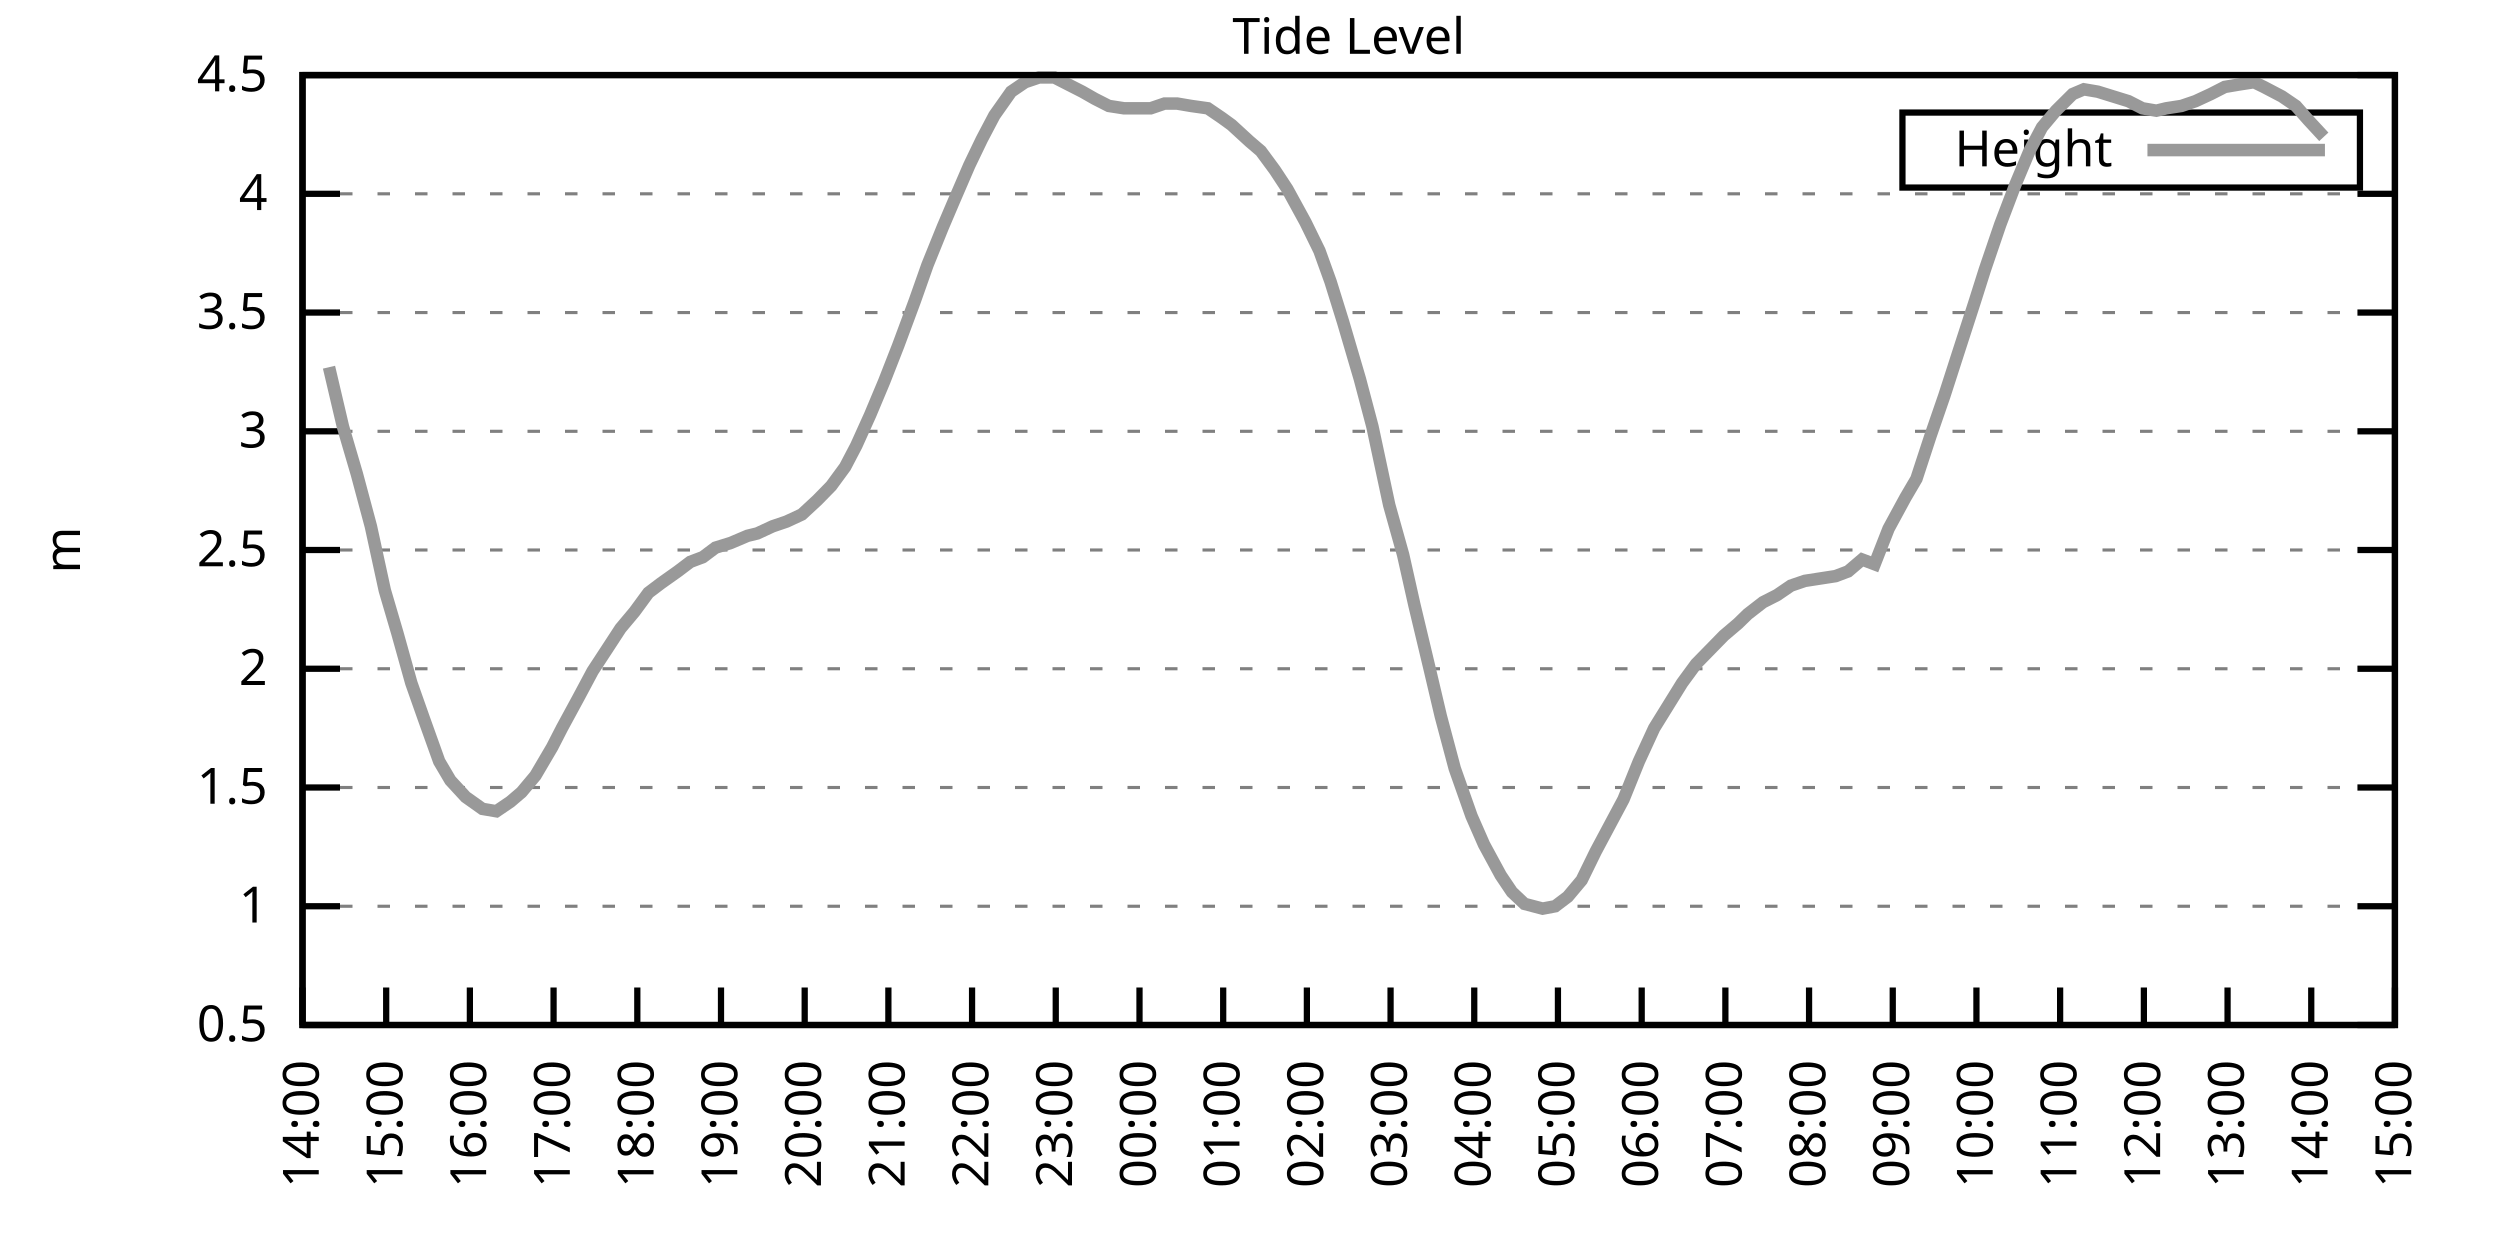
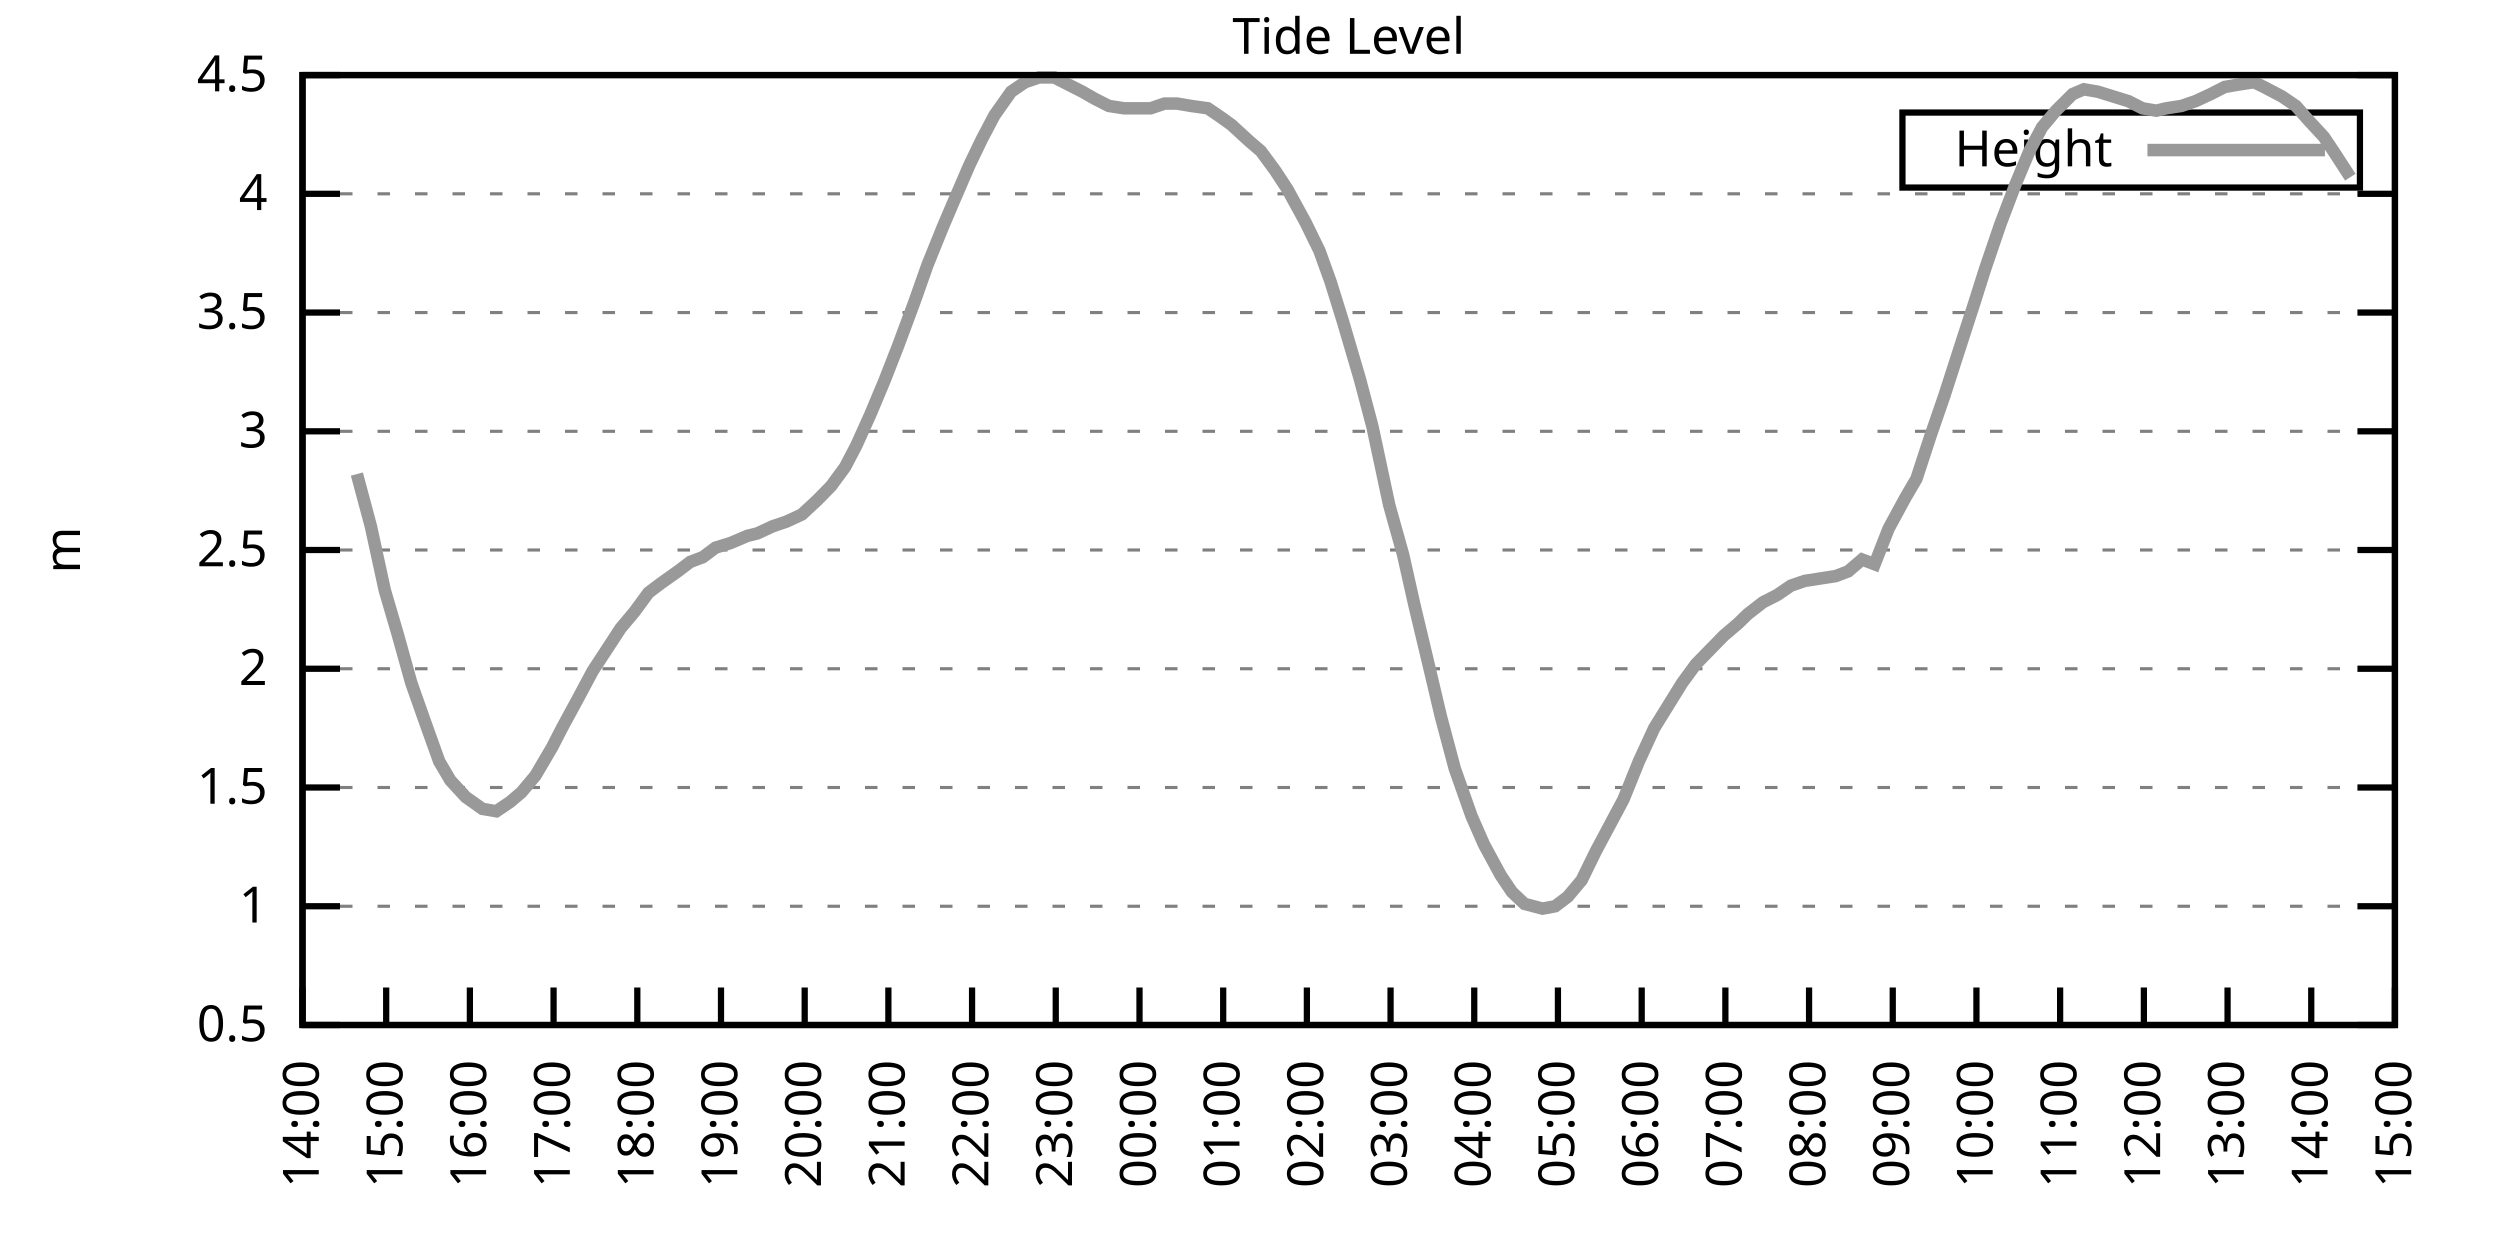
<svg xmlns="http://www.w3.org/2000/svg" xmlns:xlink="http://www.w3.org/1999/xlink" width="400" height="200" viewBox="0 0 400 200">
  <g id="gnuplot_canvas">
    <rect x="0" y="0" width="400" height="200" fill="none" />
    <defs>
      <circle id="gpDot" r="0.5" stroke-width="0.5" stroke="currentColor" />
      <path id="gpPt0" stroke-width="0.333" stroke="currentColor" d="M-1,0 h2 M0,-1 v2" />
      <path id="gpPt1" stroke-width="0.333" stroke="currentColor" d="M-1,-1 L1,1 M1,-1 L-1,1" />
      <path id="gpPt2" stroke-width="0.333" stroke="currentColor" d="M-1,0 L1,0 M0,-1 L0,1 M-1,-1 L1,1 M-1,1 L1,-1" />
      <rect id="gpPt3" stroke-width="0.333" stroke="currentColor" x="-1" y="-1" width="2" height="2" />
      <rect id="gpPt4" stroke-width="0.333" stroke="currentColor" fill="currentColor" x="-1" y="-1" width="2" height="2" />
      <circle id="gpPt5" stroke-width="0.333" stroke="currentColor" cx="0" cy="0" r="1" />
      <use xlink:href="#gpPt5" id="gpPt6" fill="currentColor" stroke="none" />
      <path id="gpPt7" stroke-width="0.333" stroke="currentColor" d="M0,-1.33 L-1.33,0.67 L1.33,0.67 z" />
      <use xlink:href="#gpPt7" id="gpPt8" fill="currentColor" stroke="none" />
      <use xlink:href="#gpPt7" id="gpPt9" stroke="currentColor" transform="rotate(180)" />
      <use xlink:href="#gpPt9" id="gpPt10" fill="currentColor" stroke="none" />
      <use xlink:href="#gpPt3" id="gpPt11" stroke="currentColor" transform="rotate(45)" />
      <use xlink:href="#gpPt11" id="gpPt12" fill="currentColor" stroke="none" />
      <path id="gpPt13" stroke-width="0.333" stroke="currentColor" d="M0,1.330 L1.265,0.411 L0.782,-1.067 L-0.782,-1.076 L-1.265,0.411 z" />
      <use xlink:href="#gpPt13" id="gpPt14" fill="currentColor" stroke="none" />
      <filter id="textbox" filterUnits="objectBoundingBox" x="0" y="0" height="1" width="1">
        <feFlood flood-color="white" flood-opacity="1" result="bgnd" />
        <feComposite in="SourceGraphic" in2="bgnd" operator="atop" />
      </filter>
      <filter id="greybox" filterUnits="objectBoundingBox" x="0" y="0" height="1" width="1">
        <feFlood flood-color="lightgrey" flood-opacity="1" result="grey" />
        <feComposite in="SourceGraphic" in2="grey" operator="atop" />
      </filter>
    </defs>
    <g fill="none" color="white" stroke="currentColor" stroke-width="1.00" stroke-linecap="butt" stroke-linejoin="miter">
</g>
    <g fill="none" color="black" stroke="currentColor" stroke-width="1.00" stroke-linecap="butt" stroke-linejoin="miter">
      <g stroke="none" shape-rendering="crispEdges">
        <polygon fill="rgb(255, 255, 255)" points="48.40,164.00 383.18,164.00 383.18,12.02 48.40,12.02 " />
      </g>
    </g>
    <g fill="none" color="black" stroke="currentColor" stroke-width="1.00" stroke-linecap="butt" stroke-linejoin="miter">
</g>
    <g fill="none" color="black" stroke="black" stroke-width="0.50" stroke-linecap="butt" stroke-linejoin="miter">
</g>
    <g fill="none" color="gray" stroke="currentColor" stroke-width="0.50" stroke-linecap="butt" stroke-linejoin="miter">
      <path stroke="gray" stroke-dasharray="2,4" class="gridline" d="M48.40,164.00 L383.19,164.00  " />
    </g>
    <g fill="none" color="gray" stroke="gray" stroke-width="1.00" stroke-linecap="butt" stroke-linejoin="miter">
</g>
    <g fill="none" color="black" stroke="currentColor" stroke-width="1.00" stroke-linecap="butt" stroke-linejoin="miter">
      <path stroke="black" d="M48.40,164.00 L54.40,164.00 M383.19,164.00 L377.19,164.00  " />
      <g transform="translate(42.80,166.60)" stroke="none" fill="black" font-family="Sans" font-size="8.00" text-anchor="end">
        <text>
          <tspan font-family="Sans"> 0.5</tspan>
        </text>
      </g>
    </g>
    <g fill="none" color="black" stroke="currentColor" stroke-width="1.00" stroke-linecap="butt" stroke-linejoin="miter">
</g>
    <g fill="none" color="black" stroke="black" stroke-width="0.50" stroke-linecap="butt" stroke-linejoin="miter">
</g>
    <g fill="none" color="gray" stroke="currentColor" stroke-width="0.50" stroke-linecap="butt" stroke-linejoin="miter">
      <path stroke="gray" stroke-dasharray="2,4" class="gridline" d="M48.40,145.00 L383.19,145.00  " />
    </g>
    <g fill="none" color="gray" stroke="gray" stroke-width="1.00" stroke-linecap="butt" stroke-linejoin="miter">
</g>
    <g fill="none" color="black" stroke="currentColor" stroke-width="1.00" stroke-linecap="butt" stroke-linejoin="miter">
      <path stroke="black" d="M48.40,145.00 L54.40,145.00 M383.19,145.00 L377.19,145.00  " />
      <g transform="translate(42.80,147.60)" stroke="none" fill="black" font-family="Sans" font-size="8.00" text-anchor="end">
        <text>
          <tspan font-family="Sans"> 1</tspan>
        </text>
      </g>
    </g>
    <g fill="none" color="black" stroke="currentColor" stroke-width="1.00" stroke-linecap="butt" stroke-linejoin="miter">
</g>
    <g fill="none" color="black" stroke="black" stroke-width="0.50" stroke-linecap="butt" stroke-linejoin="miter">
</g>
    <g fill="none" color="gray" stroke="currentColor" stroke-width="0.50" stroke-linecap="butt" stroke-linejoin="miter">
      <path stroke="gray" stroke-dasharray="2,4" class="gridline" d="M48.40,126.00 L383.19,126.00  " />
    </g>
    <g fill="none" color="gray" stroke="gray" stroke-width="1.00" stroke-linecap="butt" stroke-linejoin="miter">
</g>
    <g fill="none" color="black" stroke="currentColor" stroke-width="1.00" stroke-linecap="butt" stroke-linejoin="miter">
      <path stroke="black" d="M48.40,126.00 L54.40,126.00 M383.19,126.00 L377.19,126.00  " />
      <g transform="translate(42.80,128.60)" stroke="none" fill="black" font-family="Sans" font-size="8.00" text-anchor="end">
        <text>
          <tspan font-family="Sans"> 1.5</tspan>
        </text>
      </g>
    </g>
    <g fill="none" color="black" stroke="currentColor" stroke-width="1.00" stroke-linecap="butt" stroke-linejoin="miter">
</g>
    <g fill="none" color="black" stroke="black" stroke-width="0.50" stroke-linecap="butt" stroke-linejoin="miter">
</g>
    <g fill="none" color="gray" stroke="currentColor" stroke-width="0.50" stroke-linecap="butt" stroke-linejoin="miter">
      <path stroke="gray" stroke-dasharray="2,4" class="gridline" d="M48.40,107.00 L383.19,107.00  " />
    </g>
    <g fill="none" color="gray" stroke="gray" stroke-width="1.00" stroke-linecap="butt" stroke-linejoin="miter">
</g>
    <g fill="none" color="black" stroke="currentColor" stroke-width="1.00" stroke-linecap="butt" stroke-linejoin="miter">
      <path stroke="black" d="M48.40,107.00 L54.40,107.00 M383.19,107.00 L377.19,107.00  " />
      <g transform="translate(42.80,109.60)" stroke="none" fill="black" font-family="Sans" font-size="8.00" text-anchor="end">
        <text>
          <tspan font-family="Sans"> 2</tspan>
        </text>
      </g>
    </g>
    <g fill="none" color="black" stroke="currentColor" stroke-width="1.00" stroke-linecap="butt" stroke-linejoin="miter">
</g>
    <g fill="none" color="black" stroke="black" stroke-width="0.50" stroke-linecap="butt" stroke-linejoin="miter">
</g>
    <g fill="none" color="gray" stroke="currentColor" stroke-width="0.50" stroke-linecap="butt" stroke-linejoin="miter">
      <path stroke="gray" stroke-dasharray="2,4" class="gridline" d="M48.40,88.00 L383.19,88.00  " />
    </g>
    <g fill="none" color="gray" stroke="gray" stroke-width="1.00" stroke-linecap="butt" stroke-linejoin="miter">
</g>
    <g fill="none" color="black" stroke="currentColor" stroke-width="1.00" stroke-linecap="butt" stroke-linejoin="miter">
      <path stroke="black" d="M48.40,88.00 L54.40,88.00 M383.19,88.00 L377.19,88.00  " />
      <g transform="translate(42.80,90.60)" stroke="none" fill="black" font-family="Sans" font-size="8.00" text-anchor="end">
        <text>
          <tspan font-family="Sans"> 2.5</tspan>
        </text>
      </g>
    </g>
    <g fill="none" color="black" stroke="currentColor" stroke-width="1.00" stroke-linecap="butt" stroke-linejoin="miter">
</g>
    <g fill="none" color="black" stroke="black" stroke-width="0.50" stroke-linecap="butt" stroke-linejoin="miter">
</g>
    <g fill="none" color="gray" stroke="currentColor" stroke-width="0.50" stroke-linecap="butt" stroke-linejoin="miter">
      <path stroke="gray" stroke-dasharray="2,4" class="gridline" d="M48.40,69.01 L383.19,69.01  " />
    </g>
    <g fill="none" color="gray" stroke="gray" stroke-width="1.00" stroke-linecap="butt" stroke-linejoin="miter">
</g>
    <g fill="none" color="black" stroke="currentColor" stroke-width="1.00" stroke-linecap="butt" stroke-linejoin="miter">
      <path stroke="black" d="M48.40,69.01 L54.40,69.01 M383.19,69.01 L377.19,69.01  " />
      <g transform="translate(42.80,71.61)" stroke="none" fill="black" font-family="Sans" font-size="8.00" text-anchor="end">
        <text>
          <tspan font-family="Sans"> 3</tspan>
        </text>
      </g>
    </g>
    <g fill="none" color="black" stroke="currentColor" stroke-width="1.00" stroke-linecap="butt" stroke-linejoin="miter">
</g>
    <g fill="none" color="black" stroke="black" stroke-width="0.50" stroke-linecap="butt" stroke-linejoin="miter">
</g>
    <g fill="none" color="gray" stroke="currentColor" stroke-width="0.50" stroke-linecap="butt" stroke-linejoin="miter">
      <path stroke="gray" stroke-dasharray="2,4" class="gridline" d="M48.40,50.01 L383.19,50.01  " />
    </g>
    <g fill="none" color="gray" stroke="gray" stroke-width="1.00" stroke-linecap="butt" stroke-linejoin="miter">
</g>
    <g fill="none" color="black" stroke="currentColor" stroke-width="1.00" stroke-linecap="butt" stroke-linejoin="miter">
      <path stroke="black" d="M48.40,50.01 L54.40,50.01 M383.19,50.01 L377.19,50.01  " />
      <g transform="translate(42.80,52.61)" stroke="none" fill="black" font-family="Sans" font-size="8.00" text-anchor="end">
        <text>
          <tspan font-family="Sans"> 3.5</tspan>
        </text>
      </g>
    </g>
    <g fill="none" color="black" stroke="currentColor" stroke-width="1.00" stroke-linecap="butt" stroke-linejoin="miter">
</g>
    <g fill="none" color="black" stroke="black" stroke-width="0.50" stroke-linecap="butt" stroke-linejoin="miter">
</g>
    <g fill="none" color="gray" stroke="currentColor" stroke-width="0.50" stroke-linecap="butt" stroke-linejoin="miter">
      <path stroke="gray" stroke-dasharray="2,4" class="gridline" d="M48.40,31.01 L383.19,31.01  " />
    </g>
    <g fill="none" color="gray" stroke="gray" stroke-width="1.00" stroke-linecap="butt" stroke-linejoin="miter">
</g>
    <g fill="none" color="black" stroke="currentColor" stroke-width="1.00" stroke-linecap="butt" stroke-linejoin="miter">
      <path stroke="black" d="M48.40,31.01 L54.40,31.01 M383.19,31.01 L377.19,31.01  " />
      <g transform="translate(42.80,33.61)" stroke="none" fill="black" font-family="Sans" font-size="8.00" text-anchor="end">
        <text>
          <tspan font-family="Sans"> 4</tspan>
        </text>
      </g>
    </g>
    <g fill="none" color="black" stroke="currentColor" stroke-width="1.00" stroke-linecap="butt" stroke-linejoin="miter">
</g>
    <g fill="none" color="black" stroke="black" stroke-width="0.50" stroke-linecap="butt" stroke-linejoin="miter">
</g>
    <g fill="none" color="gray" stroke="currentColor" stroke-width="0.50" stroke-linecap="butt" stroke-linejoin="miter">
      <path stroke="gray" stroke-dasharray="2,4" class="gridline" d="M48.40,12.01 L383.19,12.01  " />
    </g>
    <g fill="none" color="gray" stroke="gray" stroke-width="1.00" stroke-linecap="butt" stroke-linejoin="miter">
</g>
    <g fill="none" color="black" stroke="currentColor" stroke-width="1.00" stroke-linecap="butt" stroke-linejoin="miter">
      <path stroke="black" d="M48.40,12.01 L54.40,12.01 M383.19,12.01 L377.19,12.01  " />
      <g transform="translate(42.80,14.61)" stroke="none" fill="black" font-family="Sans" font-size="8.00" text-anchor="end">
        <text>
          <tspan font-family="Sans"> 4.5</tspan>
        </text>
      </g>
    </g>
    <g fill="none" color="black" stroke="currentColor" stroke-width="1.00" stroke-linecap="butt" stroke-linejoin="miter">
      <path stroke="black" d="M48.40,164.00 L48.40,158.00  " />
      <g transform="translate(51.00,169.60) rotate(270.00)" stroke="none" fill="black" font-family="Sans" font-size="8.00" text-anchor="end">
        <text>
          <tspan font-family="Sans">14:00</tspan>
        </text>
      </g>
    </g>
    <g fill="none" color="black" stroke="currentColor" stroke-width="1.00" stroke-linecap="butt" stroke-linejoin="miter">
      <path stroke="black" d="M61.79,164.00 L61.79,158.00  " />
      <g transform="translate(64.39,169.60) rotate(270.00)" stroke="none" fill="black" font-family="Sans" font-size="8.00" text-anchor="end">
        <text>
          <tspan font-family="Sans">15:00</tspan>
        </text>
      </g>
    </g>
    <g fill="none" color="black" stroke="currentColor" stroke-width="1.00" stroke-linecap="butt" stroke-linejoin="miter">
      <path stroke="black" d="M75.18,164.00 L75.18,158.00  " />
      <g transform="translate(77.78,169.60) rotate(270.00)" stroke="none" fill="black" font-family="Sans" font-size="8.00" text-anchor="end">
        <text>
          <tspan font-family="Sans">16:00</tspan>
        </text>
      </g>
    </g>
    <g fill="none" color="black" stroke="currentColor" stroke-width="1.00" stroke-linecap="butt" stroke-linejoin="miter">
      <path stroke="black" d="M88.57,164.00 L88.57,158.00  " />
      <g transform="translate(91.17,169.60) rotate(270.00)" stroke="none" fill="black" font-family="Sans" font-size="8.00" text-anchor="end">
        <text>
          <tspan font-family="Sans">17:00</tspan>
        </text>
      </g>
    </g>
    <g fill="none" color="black" stroke="currentColor" stroke-width="1.00" stroke-linecap="butt" stroke-linejoin="miter">
      <path stroke="black" d="M101.97,164.00 L101.97,158.00  " />
      <g transform="translate(104.57,169.60) rotate(270.00)" stroke="none" fill="black" font-family="Sans" font-size="8.00" text-anchor="end">
        <text>
          <tspan font-family="Sans">18:00</tspan>
        </text>
      </g>
    </g>
    <g fill="none" color="black" stroke="currentColor" stroke-width="1.00" stroke-linecap="butt" stroke-linejoin="miter">
      <path stroke="black" d="M115.36,164.00 L115.36,158.00  " />
      <g transform="translate(117.96,169.60) rotate(270.00)" stroke="none" fill="black" font-family="Sans" font-size="8.00" text-anchor="end">
        <text>
          <tspan font-family="Sans">19:00</tspan>
        </text>
      </g>
    </g>
    <g fill="none" color="black" stroke="currentColor" stroke-width="1.00" stroke-linecap="butt" stroke-linejoin="miter">
      <path stroke="black" d="M128.75,164.00 L128.75,158.00  " />
      <g transform="translate(131.35,169.60) rotate(270.00)" stroke="none" fill="black" font-family="Sans" font-size="8.00" text-anchor="end">
        <text>
          <tspan font-family="Sans">20:00</tspan>
        </text>
      </g>
    </g>
    <g fill="none" color="black" stroke="currentColor" stroke-width="1.00" stroke-linecap="butt" stroke-linejoin="miter">
      <path stroke="black" d="M142.14,164.00 L142.14,158.00  " />
      <g transform="translate(144.74,169.60) rotate(270.00)" stroke="none" fill="black" font-family="Sans" font-size="8.00" text-anchor="end">
        <text>
          <tspan font-family="Sans">21:00</tspan>
        </text>
      </g>
    </g>
    <g fill="none" color="black" stroke="currentColor" stroke-width="1.00" stroke-linecap="butt" stroke-linejoin="miter">
      <path stroke="black" d="M155.53,164.00 L155.53,158.00  " />
      <g transform="translate(158.13,169.60) rotate(270.00)" stroke="none" fill="black" font-family="Sans" font-size="8.00" text-anchor="end">
        <text>
          <tspan font-family="Sans">22:00</tspan>
        </text>
      </g>
    </g>
    <g fill="none" color="black" stroke="currentColor" stroke-width="1.00" stroke-linecap="butt" stroke-linejoin="miter">
      <path stroke="black" d="M168.92,164.00 L168.92,158.00  " />
      <g transform="translate(171.52,169.60) rotate(270.00)" stroke="none" fill="black" font-family="Sans" font-size="8.00" text-anchor="end">
        <text>
          <tspan font-family="Sans">23:00</tspan>
        </text>
      </g>
    </g>
    <g fill="none" color="black" stroke="currentColor" stroke-width="1.00" stroke-linecap="butt" stroke-linejoin="miter">
      <path stroke="black" d="M182.32,164.00 L182.32,158.00  " />
      <g transform="translate(184.92,169.60) rotate(270.00)" stroke="none" fill="black" font-family="Sans" font-size="8.00" text-anchor="end">
        <text>
          <tspan font-family="Sans">00:00</tspan>
        </text>
      </g>
    </g>
    <g fill="none" color="black" stroke="currentColor" stroke-width="1.00" stroke-linecap="butt" stroke-linejoin="miter">
      <path stroke="black" d="M195.71,164.00 L195.71,158.00  " />
      <g transform="translate(198.31,169.60) rotate(270.00)" stroke="none" fill="black" font-family="Sans" font-size="8.00" text-anchor="end">
        <text>
          <tspan font-family="Sans">01:00</tspan>
        </text>
      </g>
    </g>
    <g fill="none" color="black" stroke="currentColor" stroke-width="1.00" stroke-linecap="butt" stroke-linejoin="miter">
      <path stroke="black" d="M209.10,164.00 L209.10,158.00  " />
      <g transform="translate(211.70,169.60) rotate(270.00)" stroke="none" fill="black" font-family="Sans" font-size="8.00" text-anchor="end">
        <text>
          <tspan font-family="Sans">02:00</tspan>
        </text>
      </g>
    </g>
    <g fill="none" color="black" stroke="currentColor" stroke-width="1.00" stroke-linecap="butt" stroke-linejoin="miter">
      <path stroke="black" d="M222.49,164.00 L222.49,158.00  " />
      <g transform="translate(225.09,169.60) rotate(270.00)" stroke="none" fill="black" font-family="Sans" font-size="8.00" text-anchor="end">
        <text>
          <tspan font-family="Sans">03:00</tspan>
        </text>
      </g>
    </g>
    <g fill="none" color="black" stroke="currentColor" stroke-width="1.00" stroke-linecap="butt" stroke-linejoin="miter">
      <path stroke="black" d="M235.88,164.00 L235.88,158.00  " />
      <g transform="translate(238.48,169.60) rotate(270.00)" stroke="none" fill="black" font-family="Sans" font-size="8.00" text-anchor="end">
        <text>
          <tspan font-family="Sans">04:00</tspan>
        </text>
      </g>
    </g>
    <g fill="none" color="black" stroke="currentColor" stroke-width="1.00" stroke-linecap="butt" stroke-linejoin="miter">
      <path stroke="black" d="M249.27,164.00 L249.27,158.00  " />
      <g transform="translate(251.87,169.60) rotate(270.00)" stroke="none" fill="black" font-family="Sans" font-size="8.00" text-anchor="end">
        <text>
          <tspan font-family="Sans">05:00</tspan>
        </text>
      </g>
    </g>
    <g fill="none" color="black" stroke="currentColor" stroke-width="1.00" stroke-linecap="butt" stroke-linejoin="miter">
      <path stroke="black" d="M262.67,164.00 L262.67,158.00  " />
      <g transform="translate(265.27,169.60) rotate(270.00)" stroke="none" fill="black" font-family="Sans" font-size="8.00" text-anchor="end">
        <text>
          <tspan font-family="Sans">06:00</tspan>
        </text>
      </g>
    </g>
    <g fill="none" color="black" stroke="currentColor" stroke-width="1.00" stroke-linecap="butt" stroke-linejoin="miter">
      <path stroke="black" d="M276.06,164.00 L276.06,158.00  " />
      <g transform="translate(278.66,169.60) rotate(270.00)" stroke="none" fill="black" font-family="Sans" font-size="8.00" text-anchor="end">
        <text>
          <tspan font-family="Sans">07:00</tspan>
        </text>
      </g>
    </g>
    <g fill="none" color="black" stroke="currentColor" stroke-width="1.00" stroke-linecap="butt" stroke-linejoin="miter">
      <path stroke="black" d="M289.45,164.00 L289.45,158.00  " />
      <g transform="translate(292.05,169.60) rotate(270.00)" stroke="none" fill="black" font-family="Sans" font-size="8.00" text-anchor="end">
        <text>
          <tspan font-family="Sans">08:00</tspan>
        </text>
      </g>
    </g>
    <g fill="none" color="black" stroke="currentColor" stroke-width="1.00" stroke-linecap="butt" stroke-linejoin="miter">
      <path stroke="black" d="M302.84,164.00 L302.84,158.00  " />
      <g transform="translate(305.44,169.60) rotate(270.00)" stroke="none" fill="black" font-family="Sans" font-size="8.00" text-anchor="end">
        <text>
          <tspan font-family="Sans">09:00</tspan>
        </text>
      </g>
    </g>
    <g fill="none" color="black" stroke="currentColor" stroke-width="1.00" stroke-linecap="butt" stroke-linejoin="miter">
      <path stroke="black" d="M316.23,164.00 L316.23,158.00  " />
      <g transform="translate(318.83,169.60) rotate(270.00)" stroke="none" fill="black" font-family="Sans" font-size="8.00" text-anchor="end">
        <text>
          <tspan font-family="Sans">10:00</tspan>
        </text>
      </g>
    </g>
    <g fill="none" color="black" stroke="currentColor" stroke-width="1.00" stroke-linecap="butt" stroke-linejoin="miter">
      <path stroke="black" d="M329.62,164.00 L329.62,158.00  " />
      <g transform="translate(332.22,169.60) rotate(270.00)" stroke="none" fill="black" font-family="Sans" font-size="8.00" text-anchor="end">
        <text>
          <tspan font-family="Sans">11:00</tspan>
        </text>
      </g>
    </g>
    <g fill="none" color="black" stroke="currentColor" stroke-width="1.00" stroke-linecap="butt" stroke-linejoin="miter">
      <path stroke="black" d="M343.02,164.00 L343.02,158.00  " />
      <g transform="translate(345.62,169.60) rotate(270.00)" stroke="none" fill="black" font-family="Sans" font-size="8.00" text-anchor="end">
        <text>
          <tspan font-family="Sans">12:00</tspan>
        </text>
      </g>
    </g>
    <g fill="none" color="black" stroke="currentColor" stroke-width="1.00" stroke-linecap="butt" stroke-linejoin="miter">
      <path stroke="black" d="M356.41,164.00 L356.41,158.00  " />
      <g transform="translate(359.01,169.60) rotate(270.00)" stroke="none" fill="black" font-family="Sans" font-size="8.00" text-anchor="end">
        <text>
          <tspan font-family="Sans">13:00</tspan>
        </text>
      </g>
    </g>
    <g fill="none" color="black" stroke="currentColor" stroke-width="1.00" stroke-linecap="butt" stroke-linejoin="miter">
      <path stroke="black" d="M369.80,164.00 L369.80,158.00  " />
      <g transform="translate(372.40,169.60) rotate(270.00)" stroke="none" fill="black" font-family="Sans" font-size="8.00" text-anchor="end">
        <text>
          <tspan font-family="Sans">14:00</tspan>
        </text>
      </g>
    </g>
    <g fill="none" color="black" stroke="currentColor" stroke-width="1.00" stroke-linecap="butt" stroke-linejoin="miter">
      <path stroke="black" d="M383.19,164.00 L383.19,158.00  " />
      <g transform="translate(385.79,169.60) rotate(270.00)" stroke="none" fill="black" font-family="Sans" font-size="8.00" text-anchor="end">
        <text>
          <tspan font-family="Sans">15:00</tspan>
        </text>
      </g>
    </g>
    <g fill="none" color="black" stroke="currentColor" stroke-width="1.00" stroke-linecap="butt" stroke-linejoin="miter">
</g>
    <g fill="none" color="black" stroke="currentColor" stroke-width="1.00" stroke-linecap="butt" stroke-linejoin="miter">
      <path stroke="black" d="M48.40,12.01 L48.40,164.00 L383.19,164.00 L383.19,12.01 L48.40,12.01 Z  " />
    </g>
    <g fill="none" color="black" stroke="currentColor" stroke-width="1.00" stroke-linecap="butt" stroke-linejoin="miter">
</g>
    <g fill="none" color="black" stroke="currentColor" stroke-width="1.00" stroke-linecap="butt" stroke-linejoin="miter">
      <path stroke="black" d="M304.39,30.01 L304.39,18.01 L377.59,18.01 L377.59,30.01 L304.39,30.01 Z  " />
    </g>
    <g id="Tide_level_plot_1">
      <g fill="none" color="white" stroke="black" stroke-width="2.00" stroke-linecap="butt" stroke-linejoin="miter">
</g>
      <g fill="none" color="black" stroke="currentColor" stroke-width="2.00" stroke-linecap="butt" stroke-linejoin="miter">
        <g transform="translate(337.99,26.61)" stroke="none" fill="black" font-family="Sans" font-size="8.00" text-anchor="end">
          <text>
            <tspan font-family="Sans">Height</tspan>
          </text>
        </g>
      </g>
      <g fill="none" color="black" stroke="currentColor" stroke-width="2.00" stroke-linecap="butt" stroke-linejoin="miter">
-         <path stroke="rgb(153, 153, 153)" d="M343.59,24.01 L371.99,24.01 M52.64,58.75 L54.87,68.25 L57.10,75.85 L59.34,84.21 L61.57,94.46 L63.58,101.30   L65.81,109.28 L67.82,114.98 L70.27,121.82 L72.06,124.86 L74.51,127.52 L77.19,129.42 L79.42,129.80 L81.66,128.28   L83.44,126.76 L85.67,124.10 L88.35,119.54 L89.91,116.50 L92.59,111.56 L94.82,107.38 L97.06,103.96 L99.29,100.54   L101.52,97.88 L103.75,94.84 L105.76,93.32 L108.44,91.42 L110.45,89.90 L112.46,89.14 L114.47,87.63 L116.92,86.87   L119.60,85.73 L121.16,85.35 L123.62,84.21 L125.85,83.45 L128.30,82.31 L130.76,80.03 L132.99,77.75 L135.22,74.71   L137.01,71.29 L139.24,66.35 L141.47,61.03 L143.70,55.33 L146.38,48.11 L148.39,42.41 L150.85,36.33 L152.63,32.15   L155.09,26.45 L157.10,22.27 L159.10,18.47 L161.78,14.67 L164.01,13.15 L166.25,12.39 L168.70,12.39 L170.93,13.53   L173.17,14.67 L175.17,15.81 L177.41,16.95 L179.86,17.33 L181.42,17.33 L184.10,17.33 L186.33,16.57 L188.34,16.57   L190.57,16.95 L193.25,17.33 L195.48,18.85 L197.05,19.99 L199.95,22.65 L201.73,24.17 L203.97,27.21 L205.97,30.25   L208.88,35.57 L211.11,40.13 L212.89,45.07 L214.90,51.53 L217.58,60.65 L219.59,68.25 L222.27,80.79 L224.50,88.76   L226.29,96.74 L228.74,107.00 L230.53,114.60 L232.76,122.96 L235.44,130.56 L237.44,135.12 L240.12,140.06 L241.91,142.72   L243.92,144.62 L246.82,145.38 L248.83,145.00 L250.84,143.48 L253.07,140.82 L255.30,136.26 L257.53,132.08 L259.76,127.90   L262.22,121.82 L264.67,116.50 L269.14,109.28 L271.37,106.24 L273.60,103.96 L275.83,101.68 L278.07,99.78 L279.63,98.26   L282.08,96.36 L284.32,95.22 L286.55,93.70 L288.78,92.94 L291.23,92.56 L293.69,92.18 L295.70,91.42 L297.93,89.52   L299.94,90.28 L302.17,84.59 L304.85,79.65 L306.63,76.61 L308.87,69.77 L311.10,63.31 L313.55,55.71 L316.01,48.11   L317.57,43.17 L320.03,35.95 L322.48,29.49 L324.71,24.17 L326.72,20.37 L328.95,17.71 L331.63,15.05 L333.42,14.29   L335.65,14.67 L338.10,15.43 L340.56,16.19 L342.79,17.33 L345.02,17.71 L346.59,17.33 L349.04,16.95 L351.27,16.19   L353.73,15.05 L355.96,13.91 L358.19,13.53 L360.65,13.15 L362.21,13.91 L365.11,15.43 L367.34,16.95 L369.35,19.23   L371.81,21.89  " />
+         <path stroke="rgb(153, 153, 153)" d="M343.59,24.01 L371.99,24.01 M57.10,75.85 L59.34,84.21 L61.57,94.46 L63.58,101.30 L65.81,109.28 L67.82,114.98   L70.27,121.82 L72.06,124.86 L74.51,127.52 L77.19,129.42 L79.42,129.80 L81.66,128.28 L83.44,126.76 L85.67,124.10   L88.35,119.54 L89.91,116.50 L92.59,111.56 L94.82,107.38 L97.06,103.96 L99.29,100.54 L101.52,97.88 L103.75,94.84   L105.76,93.32 L108.44,91.42 L110.45,89.90 L112.46,89.14 L114.47,87.63 L116.92,86.87 L119.60,85.73 L121.16,85.35   L123.62,84.21 L125.85,83.45 L128.30,82.31 L130.76,80.03 L132.99,77.75 L135.22,74.71 L137.01,71.29 L139.24,66.35   L141.47,61.03 L143.70,55.33 L146.38,48.11 L148.39,42.41 L150.85,36.33 L152.63,32.15 L155.09,26.45 L157.10,22.27   L159.10,18.47 L161.78,14.67 L164.01,13.15 L166.25,12.39 L168.70,12.39 L170.93,13.53 L173.17,14.67 L175.17,15.81   L177.41,16.95 L179.86,17.33 L181.42,17.33 L184.10,17.33 L186.33,16.57 L188.34,16.57 L190.57,16.95 L193.25,17.33   L195.48,18.85 L197.05,19.99 L199.95,22.65 L201.73,24.17 L203.97,27.21 L205.97,30.25 L208.88,35.57 L211.11,40.13   L212.89,45.07 L214.90,51.53 L217.58,60.65 L219.59,68.25 L222.27,80.79 L224.50,88.76 L226.29,96.74 L228.74,107.00   L230.53,114.60 L232.76,122.96 L235.44,130.56 L237.44,135.12 L240.12,140.06 L241.91,142.72 L243.92,144.62 L246.82,145.38   L248.83,145.00 L250.84,143.48 L253.07,140.82 L255.30,136.26 L257.53,132.08 L259.76,127.90 L262.22,121.82 L264.67,116.50   L269.14,109.28 L271.37,106.24 L273.60,103.96 L275.83,101.68 L278.07,99.78 L279.63,98.26 L282.08,96.36 L284.32,95.22   L286.55,93.70 L288.78,92.94 L291.23,92.56 L293.69,92.18 L295.70,91.42 L297.93,89.52 L299.94,90.28 L302.17,84.59   L304.85,79.65 L306.63,76.61 L308.87,69.77 L311.10,63.31 L313.55,55.71 L316.01,48.11 L317.57,43.17 L320.03,35.95   L322.48,29.49 L324.71,24.17 L326.72,20.37 L328.95,17.71 L331.63,15.05 L333.42,14.29 L335.65,14.67 L338.10,15.43   L340.56,16.19 L342.79,17.33 L345.02,17.71 L346.59,17.33 L349.04,16.95 L351.27,16.19 L353.73,15.05 L355.96,13.91   L358.19,13.53 L360.65,13.15 L362.21,13.91 L365.11,15.43 L367.34,16.95 L369.35,19.23 L371.81,21.89 L373.59,24.55   L376.05,28.35  " />
      </g>
    </g>
    <g fill="none" color="black" stroke="currentColor" stroke-width="2.00" stroke-linecap="butt" stroke-linejoin="miter">
</g>
    <g fill="none" color="black" stroke="black" stroke-width="1.00" stroke-linecap="butt" stroke-linejoin="miter">
</g>
    <g fill="none" color="black" stroke="currentColor" stroke-width="1.00" stroke-linecap="butt" stroke-linejoin="miter">
      <path stroke="black" d="M48.40,12.01 L48.40,164.00 L383.19,164.00 L383.19,12.01 L48.40,12.01 Z  " />
      <g transform="translate(12.80,88.01) rotate(270.00)" stroke="none" fill="black" font-family="Sans" font-size="8.00" text-anchor="middle">
        <text>
          <tspan font-family="Sans">m</tspan>
        </text>
      </g>
    </g>
    <g fill="none" color="black" stroke="currentColor" stroke-width="1.00" stroke-linecap="butt" stroke-linejoin="miter">
</g>
    <g fill="none" color="black" stroke="currentColor" stroke-width="1.00" stroke-linecap="butt" stroke-linejoin="miter">
      <g transform="translate(215.79,8.61)" stroke="none" fill="black" font-family="Sans" font-size="8.00" text-anchor="middle">
        <text>
          <tspan font-family="Sans">Tide Level</tspan>
        </text>
      </g>
    </g>
    <g fill="none" color="black" stroke="currentColor" stroke-width="1.00" stroke-linecap="butt" stroke-linejoin="miter">
</g>
  </g>
</svg>
